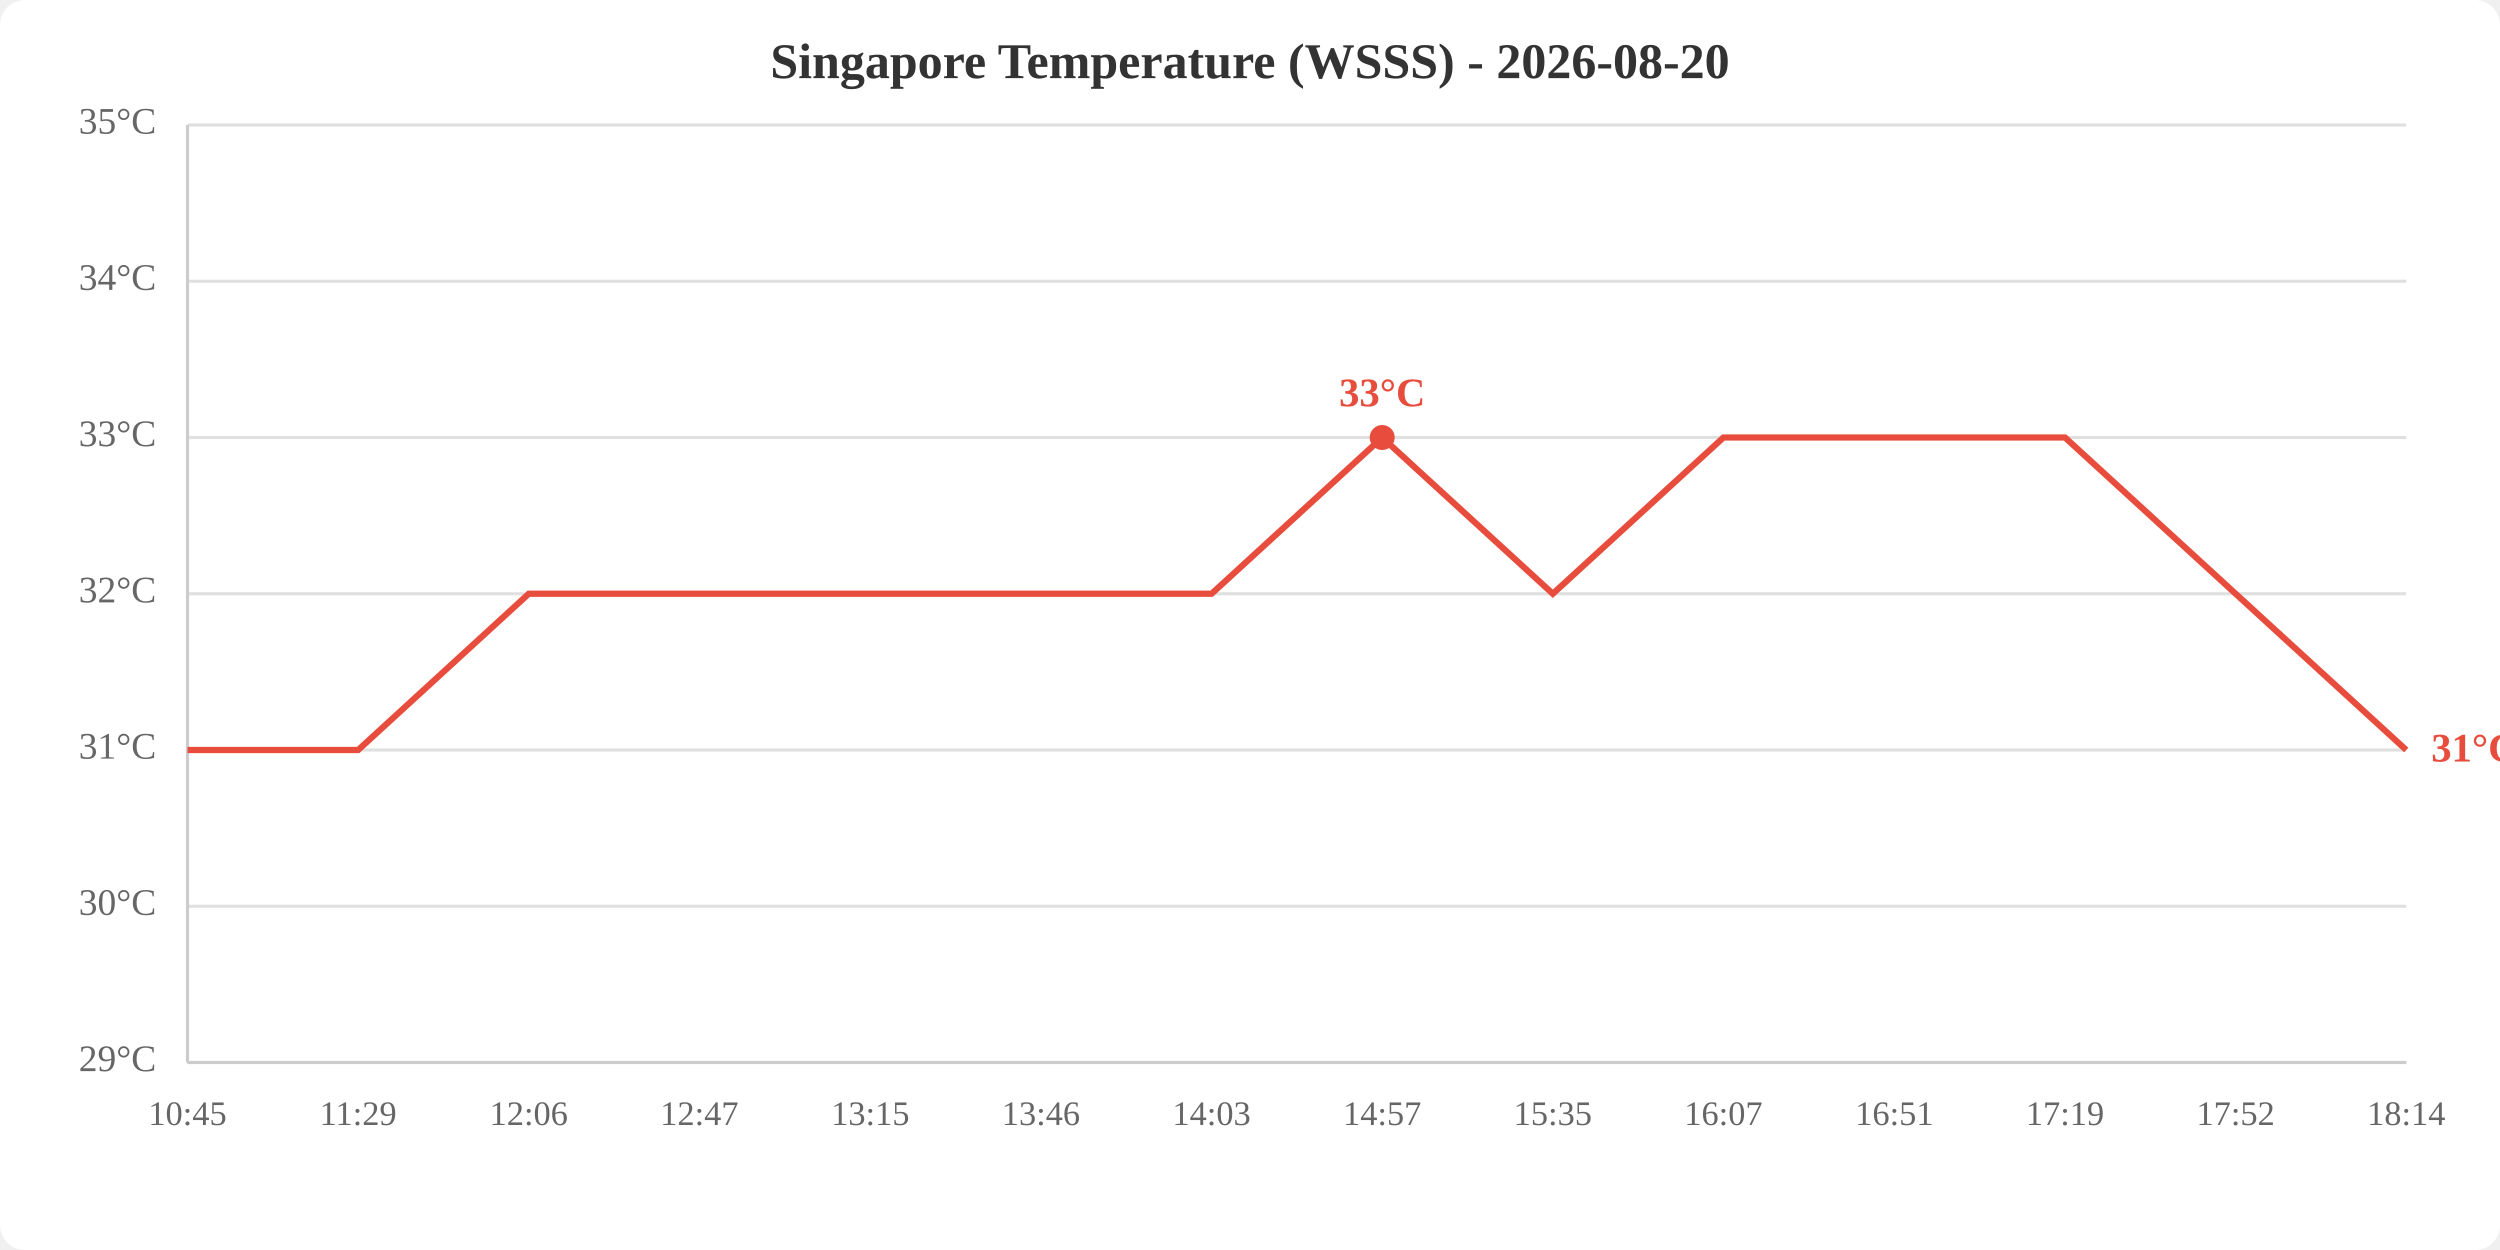
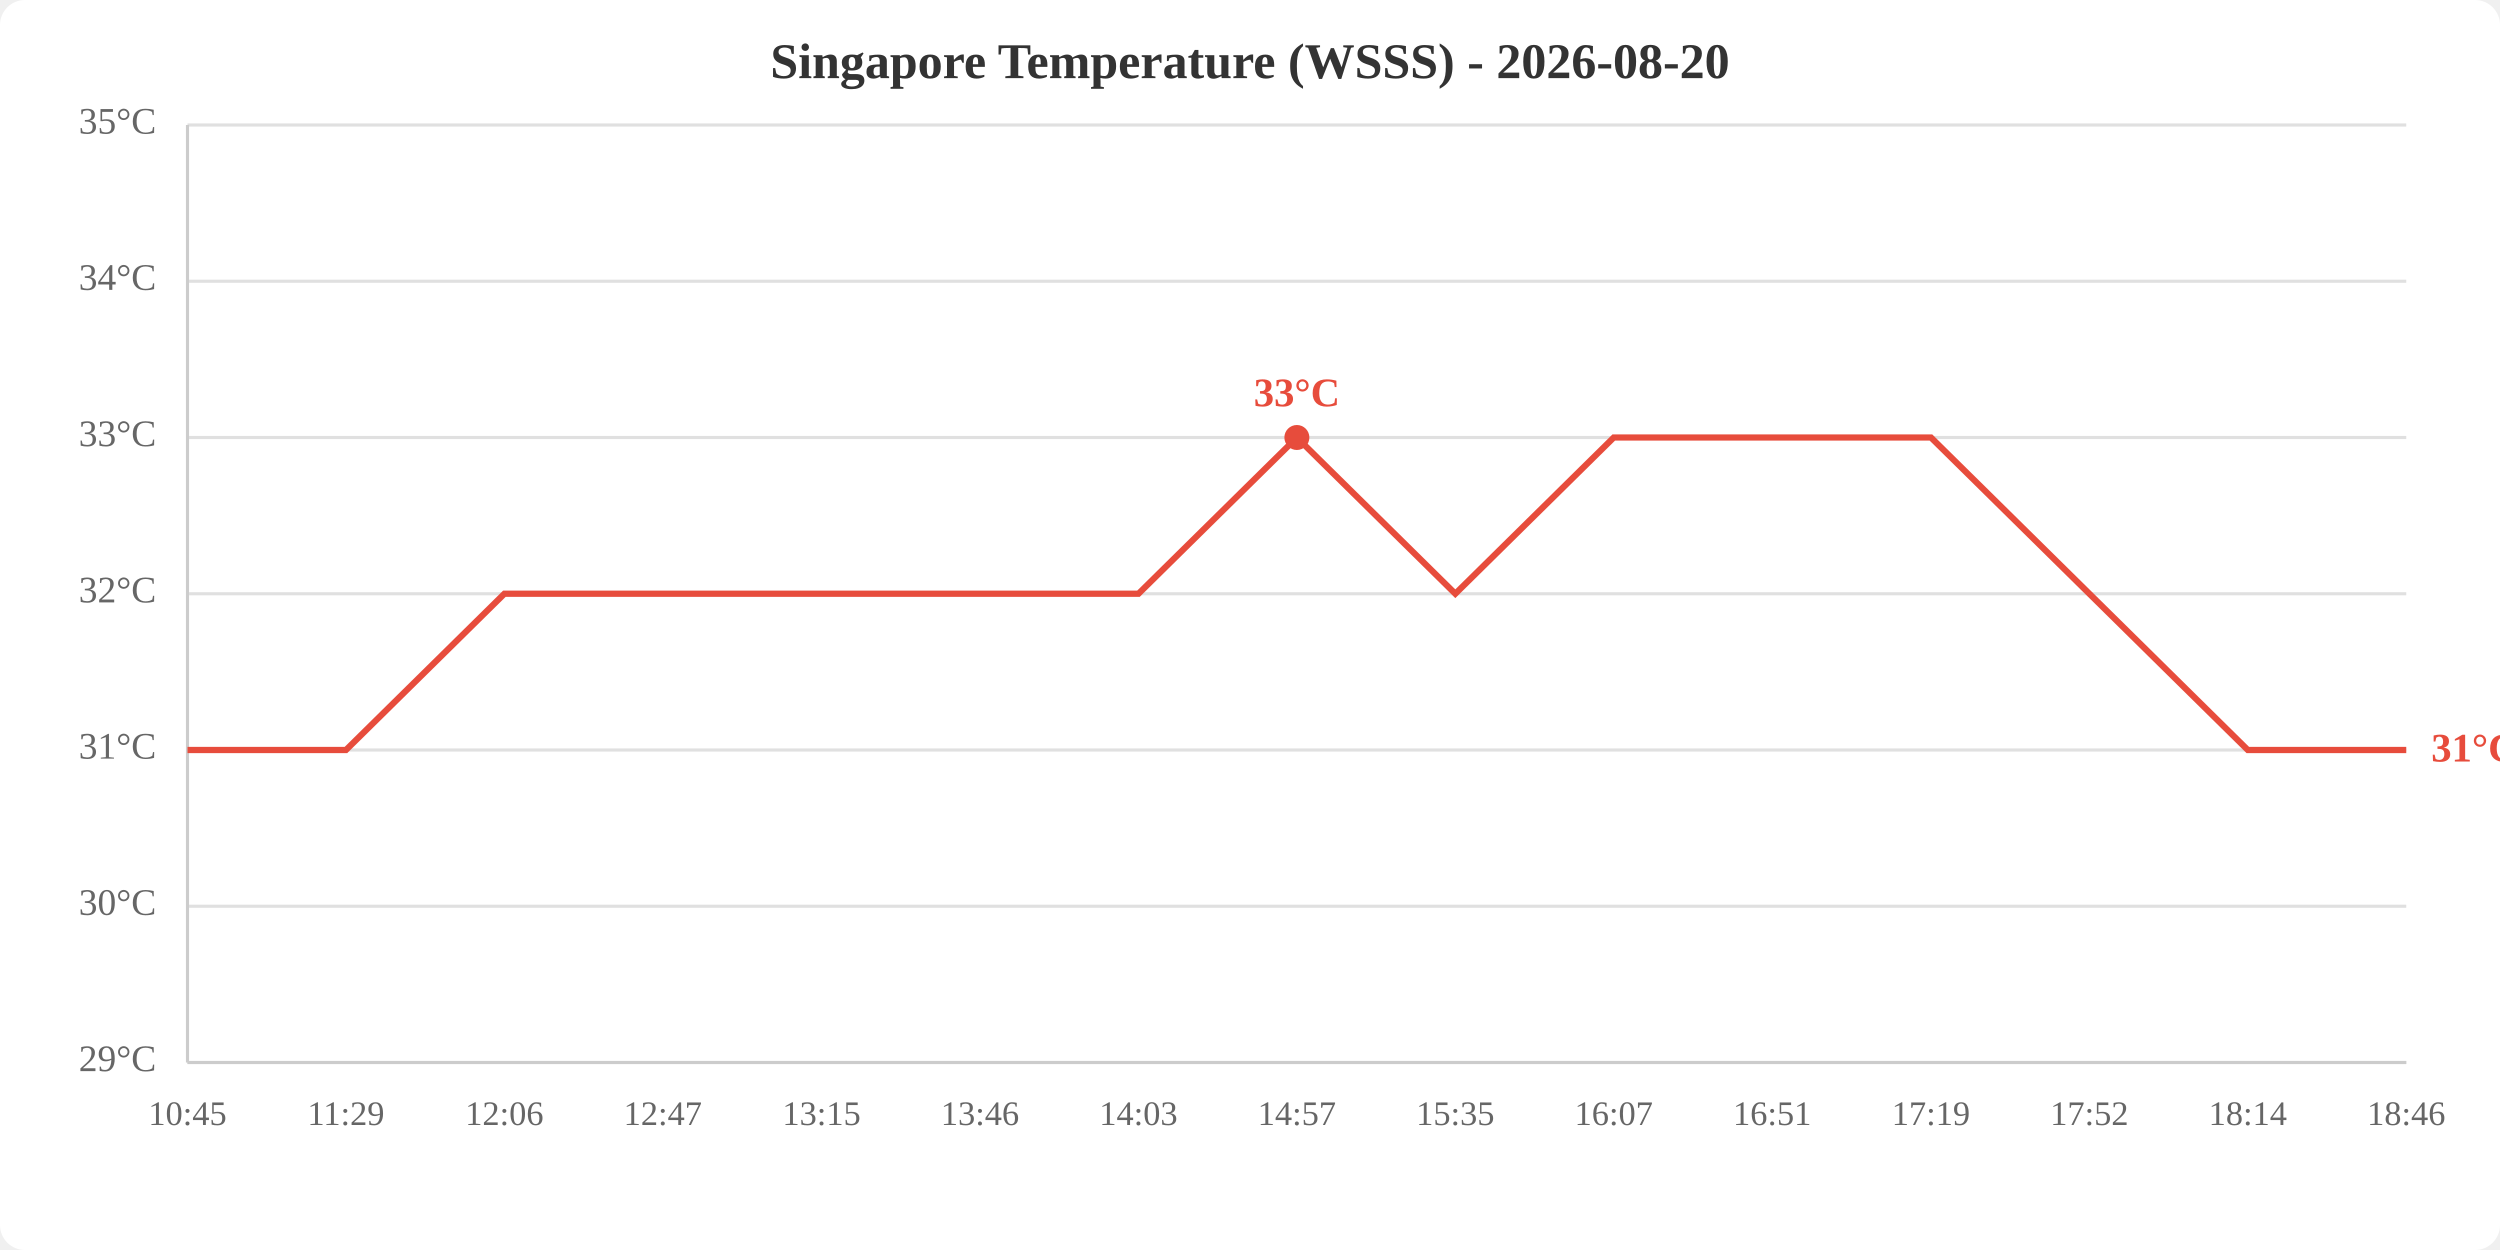
<svg xmlns="http://www.w3.org/2000/svg" viewBox="0 0 800 400" width="800" height="400">
  <rect width="800" height="400" fill="white" rx="8" />
  <text x="400.0" y="25" text-anchor="middle" font-size="16" font-weight="bold" fill="#333">Singapore Temperature (WSSS) - 2026-08-20</text>
  <line x1="60" y1="340.0" x2="770" y2="340.0" stroke="#e0e0e0" stroke-width="1" />
  <line x1="60" y1="290.0" x2="770" y2="290.0" stroke="#e0e0e0" stroke-width="1" />
  <line x1="60" y1="240.0" x2="770" y2="240.0" stroke="#e0e0e0" stroke-width="1" />
  <line x1="60" y1="190.0" x2="770" y2="190.0" stroke="#e0e0e0" stroke-width="1" />
  <line x1="60" y1="140.0" x2="770" y2="140.0" stroke="#e0e0e0" stroke-width="1" />
  <line x1="60" y1="90.0" x2="770" y2="90.0" stroke="#e0e0e0" stroke-width="1" />
  <line x1="60" y1="40.0" x2="770" y2="40.0" stroke="#e0e0e0" stroke-width="1" />
  <text x="50" y="340.0" text-anchor="end" dominant-baseline="middle" fill="#666" font-size="12">29°C</text>
  <text x="50" y="290.0" text-anchor="end" dominant-baseline="middle" fill="#666" font-size="12">30°C</text>
  <text x="50" y="240.0" text-anchor="end" dominant-baseline="middle" fill="#666" font-size="12">31°C</text>
  <text x="50" y="190.0" text-anchor="end" dominant-baseline="middle" fill="#666" font-size="12">32°C</text>
  <text x="50" y="140.0" text-anchor="end" dominant-baseline="middle" fill="#666" font-size="12">33°C</text>
  <text x="50" y="90.0" text-anchor="end" dominant-baseline="middle" fill="#666" font-size="12">34°C</text>
  <text x="50" y="40.0" text-anchor="end" dominant-baseline="middle" fill="#666" font-size="12">35°C</text>
  <text x="60.0" y="360" text-anchor="middle" fill="#666" font-size="11">10:45</text>
-   <text x="114.6" y="360" text-anchor="middle" fill="#666" font-size="11">11:29</text>
-   <text x="169.2" y="360" text-anchor="middle" fill="#666" font-size="11">12:06</text>
-   <text x="223.8" y="360" text-anchor="middle" fill="#666" font-size="11">12:47</text>
-   <text x="278.5" y="360" text-anchor="middle" fill="#666" font-size="11">13:15</text>
-   <text x="333.1" y="360" text-anchor="middle" fill="#666" font-size="11">13:46</text>
-   <text x="387.7" y="360" text-anchor="middle" fill="#666" font-size="11">14:03</text>
-   <text x="442.3" y="360" text-anchor="middle" fill="#666" font-size="11">14:57</text>
-   <text x="496.9" y="360" text-anchor="middle" fill="#666" font-size="11">15:35</text>
-   <text x="551.5" y="360" text-anchor="middle" fill="#666" font-size="11">16:07</text>
-   <text x="606.2" y="360" text-anchor="middle" fill="#666" font-size="11">16:51</text>
-   <text x="660.8" y="360" text-anchor="middle" fill="#666" font-size="11">17:19</text>
-   <text x="715.4" y="360" text-anchor="middle" fill="#666" font-size="11">17:52</text>
-   <text x="770.0" y="360" text-anchor="middle" fill="#666" font-size="11">18:14</text>
+   <text x="110.7" y="360" text-anchor="middle" fill="#666" font-size="11">11:29</text>
+   <text x="161.4" y="360" text-anchor="middle" fill="#666" font-size="11">12:06</text>
+   <text x="212.1" y="360" text-anchor="middle" fill="#666" font-size="11">12:47</text>
+   <text x="262.9" y="360" text-anchor="middle" fill="#666" font-size="11">13:15</text>
+   <text x="313.6" y="360" text-anchor="middle" fill="#666" font-size="11">13:46</text>
+   <text x="364.3" y="360" text-anchor="middle" fill="#666" font-size="11">14:03</text>
+   <text x="415.0" y="360" text-anchor="middle" fill="#666" font-size="11">14:57</text>
+   <text x="465.7" y="360" text-anchor="middle" fill="#666" font-size="11">15:35</text>
+   <text x="516.4" y="360" text-anchor="middle" fill="#666" font-size="11">16:07</text>
+   <text x="567.1" y="360" text-anchor="middle" fill="#666" font-size="11">16:51</text>
+   <text x="617.9" y="360" text-anchor="middle" fill="#666" font-size="11">17:19</text>
+   <text x="668.6" y="360" text-anchor="middle" fill="#666" font-size="11">17:52</text>
+   <text x="719.3" y="360" text-anchor="middle" fill="#666" font-size="11">18:14</text>
+   <text x="770.0" y="360" text-anchor="middle" fill="#666" font-size="11">18:46</text>
  <line x1="60" y1="40" x2="60" y2="340" stroke="#ccc" stroke-width="1" />
  <line x1="60" y1="340" x2="770" y2="340" stroke="#ccc" stroke-width="1" />
-   <polyline points="60.0,240.0 114.6,240.0 169.2,190.0 223.8,190.0 278.5,190.0 333.1,190.0 387.7,190.0 442.3,140.0 496.9,190.0 551.5,140.0 606.2,140.0 660.8,140.0 715.4,190.0 770.0,240.0" fill="none" stroke="#e74c3c" stroke-width="2" />
-   <circle cx="442.3" cy="140.0" r="4" fill="#e74c3c" />
-   <text x="442.3" y="130.0" text-anchor="middle" fill="#e74c3c" font-size="13" font-weight="bold">33°C</text>
+   <polyline points="60.0,240.0 110.7,240.0 161.4,190.0 212.1,190.0 262.9,190.0 313.6,190.0 364.3,190.0 415.0,140.0 465.7,190.0 516.4,140.0 567.1,140.0 617.9,140.0 668.6,190.0 719.3,240.0 770.0,240.0" fill="none" stroke="#e74c3c" stroke-width="2" />
+   <circle cx="415.0" cy="140.0" r="4" fill="#e74c3c" />
+   <text x="415.0" y="130.0" text-anchor="middle" fill="#e74c3c" font-size="13" font-weight="bold">33°C</text>
  <text x="778.0" y="240.0" fill="#e74c3c" font-size="13" font-weight="bold" dominant-baseline="middle">31°C</text>
</svg>
